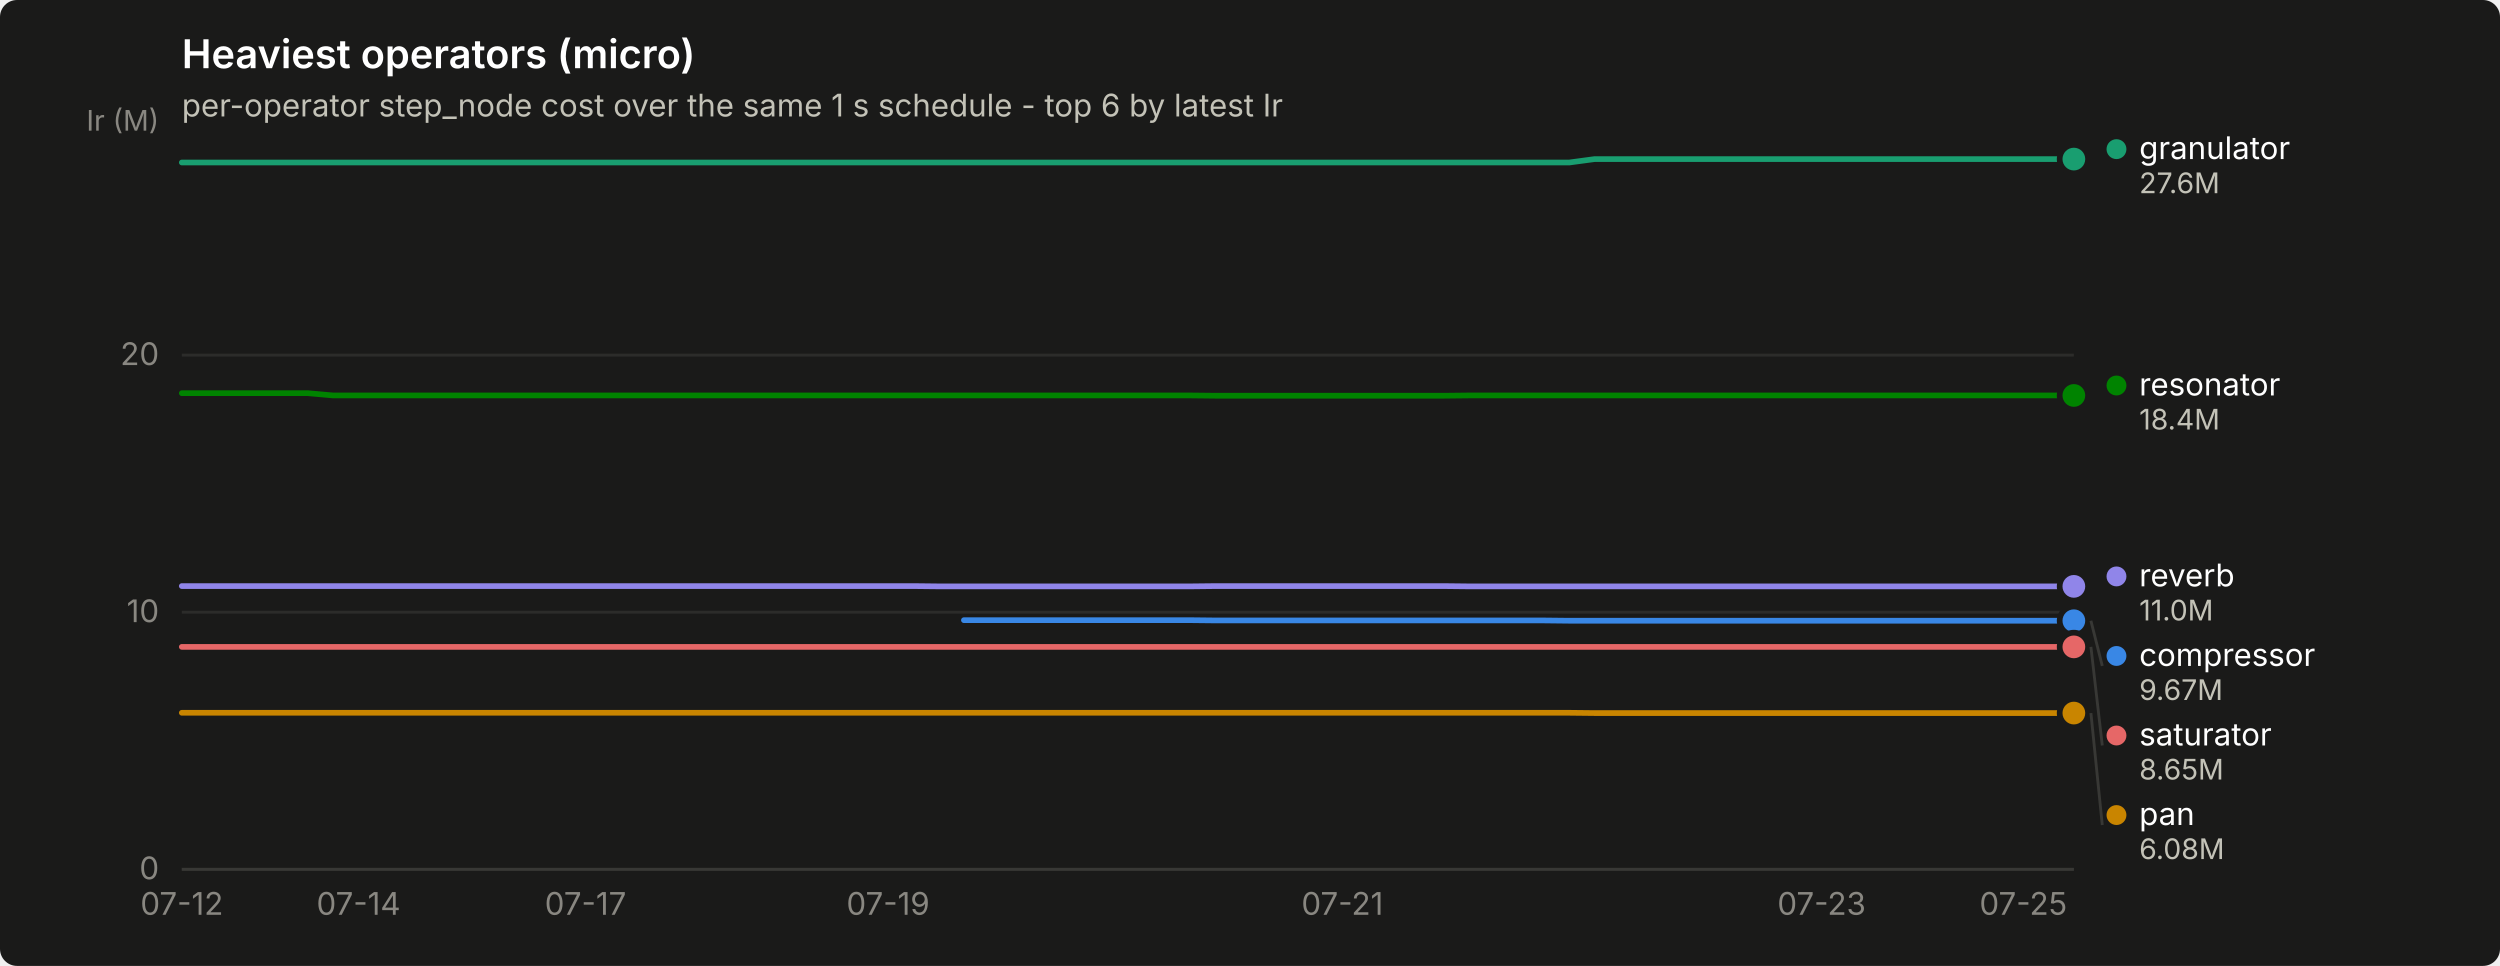
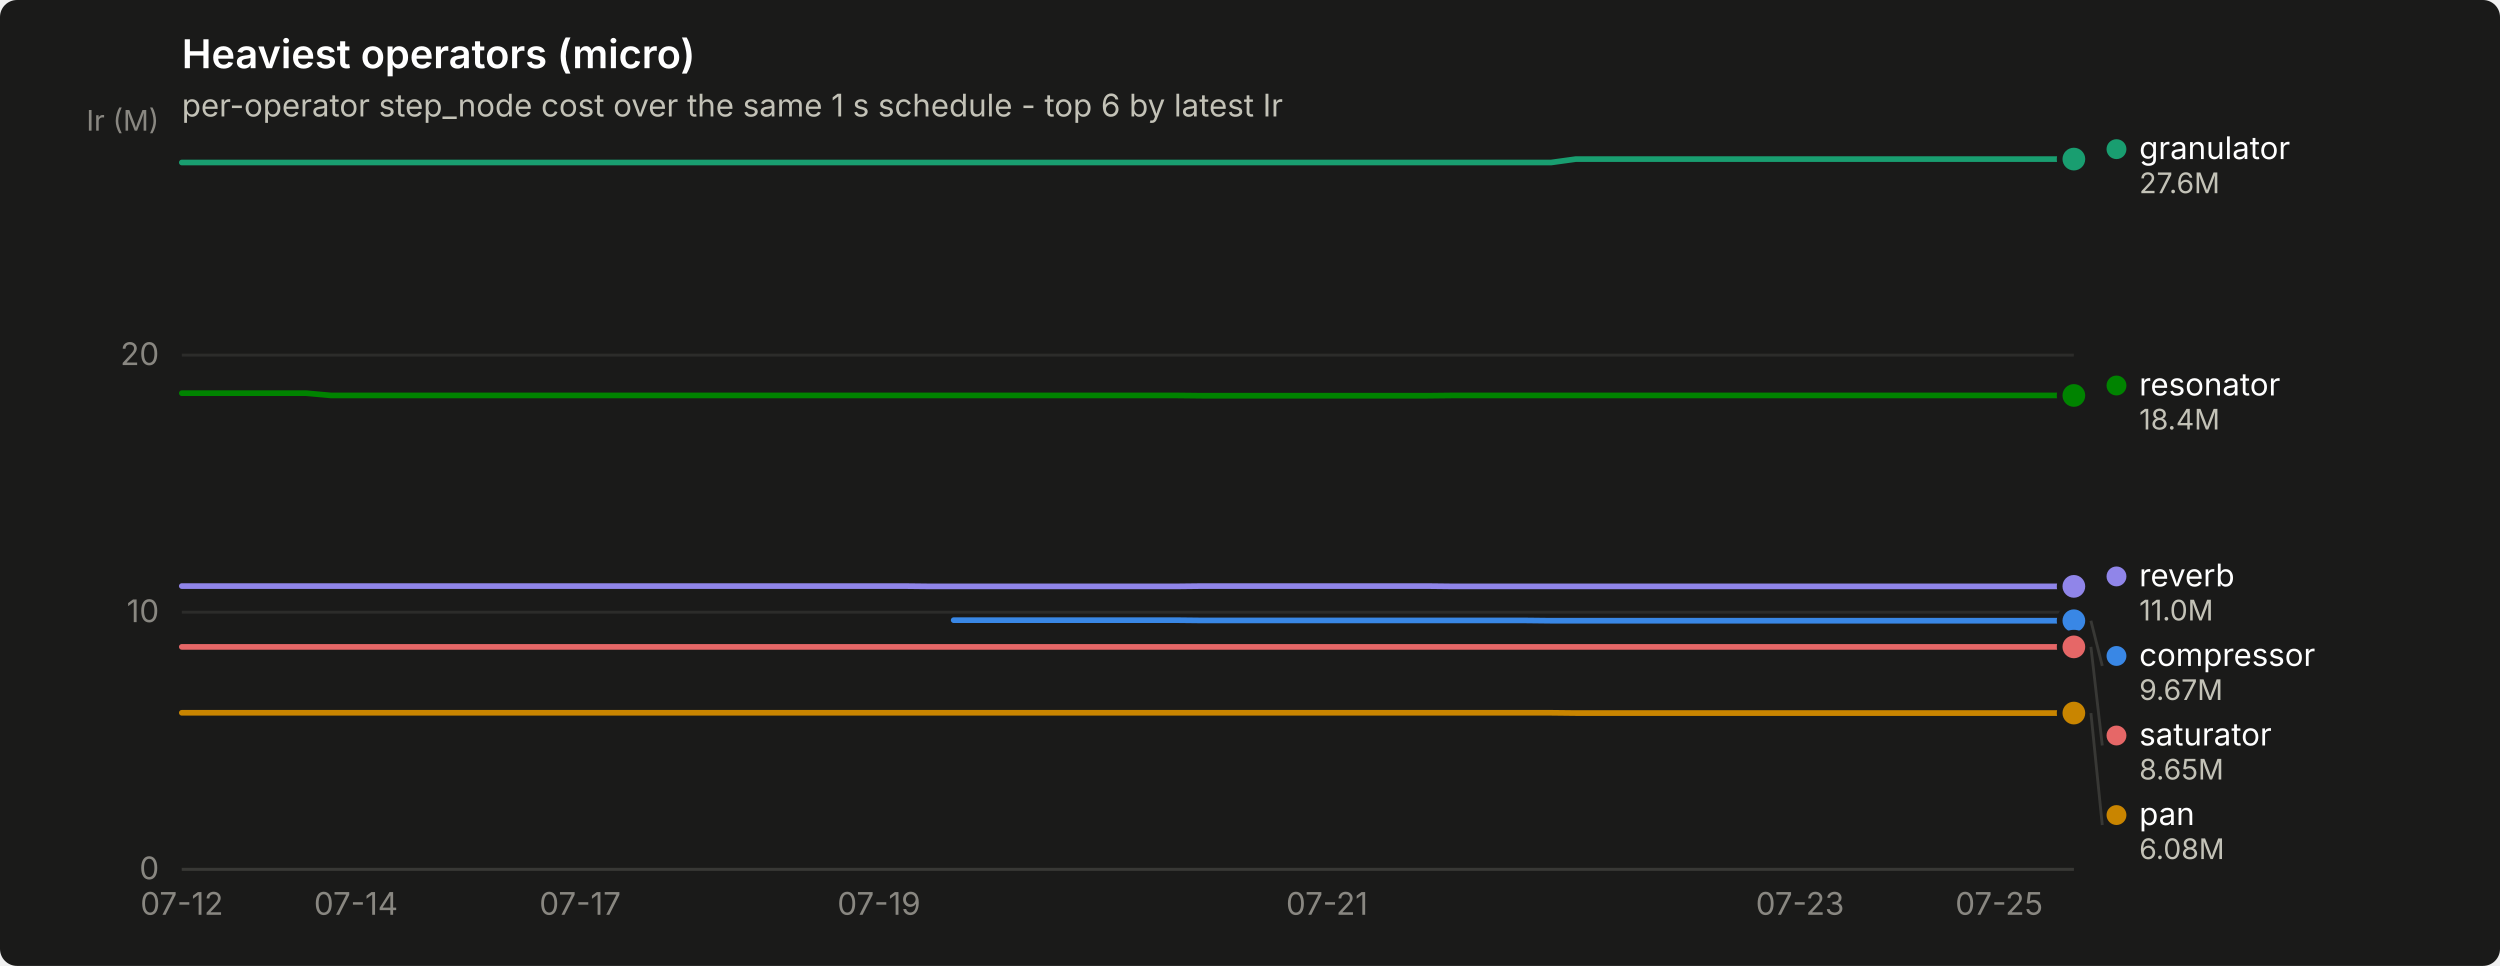
<svg xmlns="http://www.w3.org/2000/svg" width="880" height="340" viewBox="0 0 880 340" role="img" aria-label="Heaviest operators (micro)">
  <rect width="880" height="340" rx="6" fill="#1a1a19" />
  <text x="64" y="24" font-family="system-ui, -apple-system, &quot;Segoe UI&quot;, sans-serif" font-size="14" font-weight="600" fill="#ffffff">Heaviest operators (micro)</text>
  <text x="64" y="41" font-family="system-ui, -apple-system, &quot;Segoe UI&quot;, sans-serif" font-size="11" fill="#c3c2b7">per-operator step_node cost over the same 1 s schedule - top 6 by latest Ir</text>
  <line x1="64" y1="306.0" x2="730" y2="306.0" stroke="#2c2c2a" stroke-width="1" />
  <text x="56" y="309.5" text-anchor="end" font-family="system-ui, -apple-system, &quot;Segoe UI&quot;, sans-serif" font-size="11" style="font-variant-numeric: tabular-nums" fill="#898781">0</text>
  <line x1="64" y1="215.5" x2="730" y2="215.5" stroke="#2c2c2a" stroke-width="1" />
  <text x="56" y="219.0" text-anchor="end" font-family="system-ui, -apple-system, &quot;Segoe UI&quot;, sans-serif" font-size="11" style="font-variant-numeric: tabular-nums" fill="#898781">10</text>
  <line x1="64" y1="125.0" x2="730" y2="125.0" stroke="#2c2c2a" stroke-width="1" />
  <text x="56" y="128.5" text-anchor="end" font-family="system-ui, -apple-system, &quot;Segoe UI&quot;, sans-serif" font-size="11" style="font-variant-numeric: tabular-nums" fill="#898781">20</text>
  <text x="56" y="46" text-anchor="end" font-family="system-ui, -apple-system, &quot;Segoe UI&quot;, sans-serif" font-size="10" fill="#898781">Ir (M)</text>
  <line x1="64" y1="306" x2="730" y2="306" stroke="#383835" stroke-width="1" />
  <text x="64.0" y="322" text-anchor="middle" font-family="system-ui, -apple-system, &quot;Segoe UI&quot;, sans-serif" font-size="11" style="font-variant-numeric: tabular-nums" fill="#898781">07-12</text>
-   <text x="126.2" y="322" text-anchor="middle" font-family="system-ui, -apple-system, &quot;Segoe UI&quot;, sans-serif" font-size="11" style="font-variant-numeric: tabular-nums" fill="#898781">07-14</text>
-   <text x="206.1" y="322" text-anchor="middle" font-family="system-ui, -apple-system, &quot;Segoe UI&quot;, sans-serif" font-size="11" style="font-variant-numeric: tabular-nums" fill="#898781">07-17</text>
-   <text x="312.6" y="322" text-anchor="middle" font-family="system-ui, -apple-system, &quot;Segoe UI&quot;, sans-serif" font-size="11" style="font-variant-numeric: tabular-nums" fill="#898781">07-19</text>
-   <text x="472.5" y="322" text-anchor="middle" font-family="system-ui, -apple-system, &quot;Segoe UI&quot;, sans-serif" font-size="11" style="font-variant-numeric: tabular-nums" fill="#898781">07-21</text>
-   <text x="641.2" y="322" text-anchor="middle" font-family="system-ui, -apple-system, &quot;Segoe UI&quot;, sans-serif" font-size="11" style="font-variant-numeric: tabular-nums" fill="#898781">07-23</text>
-   <text x="712.2" y="322" text-anchor="middle" font-family="system-ui, -apple-system, &quot;Segoe UI&quot;, sans-serif" font-size="11" style="font-variant-numeric: tabular-nums" fill="#898781">07-25</text>
-   <path d="M339.3,218.3 L348.2,218.3 L357.0,218.3 L365.9,218.3 L374.8,218.3 L383.7,218.3 L392.6,218.3 L401.4,218.3 L410.3,218.3 L419.2,218.3 L428.1,218.4 L437.0,218.4 L445.8,218.4 L454.7,218.4 L463.6,218.4 L472.5,218.4 L481.4,218.4 L490.2,218.4 L499.1,218.4 L508.0,218.4 L516.9,218.4 L525.8,218.4 L534.6,218.4 L543.5,218.4 L552.4,218.5 L561.3,218.5 L570.2,218.5 L579.0,218.5 L587.9,218.5 L596.8,218.5 L605.7,218.5 L614.6,218.5 L623.4,218.5 L632.3,218.5 L641.2,218.5 L650.1,218.5 L659.0,218.5 L667.8,218.5 L676.7,218.5 L685.6,218.5 L694.5,218.5 L703.4,218.5 L712.2,218.5 L721.1,218.5 L730.0,218.5" fill="none" stroke="#3987e5" stroke-width="2" stroke-linejoin="round" stroke-linecap="round" />
+   <text x="125.3" y="322" text-anchor="middle" font-family="system-ui, -apple-system, &quot;Segoe UI&quot;, sans-serif" font-size="11" style="font-variant-numeric: tabular-nums" fill="#898781">07-14</text>
+   <text x="204.2" y="322" text-anchor="middle" font-family="system-ui, -apple-system, &quot;Segoe UI&quot;, sans-serif" font-size="11" style="font-variant-numeric: tabular-nums" fill="#898781">07-17</text>
+   <text x="309.4" y="322" text-anchor="middle" font-family="system-ui, -apple-system, &quot;Segoe UI&quot;, sans-serif" font-size="11" style="font-variant-numeric: tabular-nums" fill="#898781">07-19</text>
+   <text x="467.1" y="322" text-anchor="middle" font-family="system-ui, -apple-system, &quot;Segoe UI&quot;, sans-serif" font-size="11" style="font-variant-numeric: tabular-nums" fill="#898781">07-21</text>
+   <text x="633.6" y="322" text-anchor="middle" font-family="system-ui, -apple-system, &quot;Segoe UI&quot;, sans-serif" font-size="11" style="font-variant-numeric: tabular-nums" fill="#898781">07-23</text>
+   <text x="703.7" y="322" text-anchor="middle" font-family="system-ui, -apple-system, &quot;Segoe UI&quot;, sans-serif" font-size="11" style="font-variant-numeric: tabular-nums" fill="#898781">07-25</text>
+   <path d="M335.7,218.3 L344.4,218.3 L353.2,218.3 L361.9,218.3 L370.7,218.3 L379.5,218.3 L388.2,218.3 L397.0,218.3 L405.8,218.3 L414.5,218.3 L423.3,218.4 L432.1,218.4 L440.8,218.4 L449.6,218.4 L458.3,218.4 L467.1,218.4 L475.9,218.4 L484.6,218.4 L493.4,218.4 L502.2,218.4 L510.9,218.4 L519.7,218.4 L528.4,218.4 L537.2,218.4 L546.0,218.5 L554.7,218.5 L563.5,218.5 L572.3,218.5 L581.0,218.5 L589.8,218.5 L598.6,218.5 L607.3,218.5 L616.1,218.5 L624.8,218.5 L633.6,218.5 L642.4,218.5 L651.1,218.5 L659.9,218.5 L668.7,218.5 L677.4,218.5 L686.2,218.5 L694.9,218.5 L703.7,218.5 L712.5,218.5 L721.2,218.5 L730.0,218.5" fill="none" stroke="#3987e5" stroke-width="2" stroke-linejoin="round" stroke-linecap="round" />
  <circle cx="730.0" cy="218.5" r="6" fill="#1a1a19" />
  <circle cx="730.0" cy="218.5" r="4" fill="#3987e5" />
-   <path d="M64.0,57.2 L72.9,57.2 L81.8,57.2 L90.6,57.2 L99.5,57.2 L108.4,57.2 L117.3,57.2 L126.2,57.2 L135.0,57.2 L143.9,57.2 L152.8,57.2 L161.7,57.2 L170.6,57.2 L179.4,57.2 L188.3,57.2 L197.2,57.2 L206.1,57.2 L215.0,57.2 L223.8,57.2 L232.7,57.2 L241.6,57.2 L250.5,57.2 L259.4,57.2 L268.2,57.2 L277.1,57.2 L286.0,57.2 L294.9,57.2 L303.8,57.2 L312.6,57.2 L321.5,57.2 L330.4,57.2 L339.3,57.2 L348.2,57.2 L357.0,57.2 L365.9,57.2 L374.8,57.2 L383.7,57.2 L392.6,57.2 L401.4,57.2 L410.3,57.2 L419.2,57.2 L428.1,57.2 L437.0,57.2 L445.8,57.2 L454.7,57.2 L463.6,57.2 L472.5,57.2 L481.4,57.2 L490.2,57.2 L499.1,57.2 L508.0,57.2 L516.9,57.2 L525.8,57.2 L534.6,57.2 L543.5,57.2 L552.4,57.2 L561.3,56.0 L570.2,56.0 L579.0,56.0 L587.9,56.0 L596.8,56.0 L605.7,56.0 L614.6,56.0 L623.4,56.0 L632.3,56.0 L641.2,56.0 L650.1,56.0 L659.0,56.0 L667.8,56.0 L676.7,56.0 L685.6,56.0 L694.5,56.0 L703.4,56.0 L712.2,56.0 L721.1,56.0 L730.0,56.0" fill="none" stroke="#199e70" stroke-width="2" stroke-linejoin="round" stroke-linecap="round" />
+   <path d="M64.0,57.2 L72.8,57.2 L81.5,57.2 L90.3,57.2 L99.1,57.2 L107.8,57.2 L116.6,57.2 L125.3,57.2 L134.1,57.2 L142.9,57.2 L151.6,57.2 L160.4,57.2 L169.2,57.2 L177.9,57.2 L186.7,57.2 L195.4,57.2 L204.2,57.2 L213.0,57.2 L221.7,57.2 L230.5,57.2 L239.3,57.2 L248.0,57.2 L256.8,57.2 L265.6,57.2 L274.3,57.2 L283.1,57.2 L291.8,57.2 L300.6,57.2 L309.4,57.2 L318.1,57.2 L326.9,57.2 L335.7,57.2 L344.4,57.2 L353.2,57.2 L361.9,57.2 L370.7,57.2 L379.5,57.2 L388.2,57.2 L397.0,57.2 L405.8,57.2 L414.5,57.2 L423.3,57.2 L432.1,57.2 L440.8,57.2 L449.6,57.2 L458.3,57.2 L467.1,57.2 L475.9,57.2 L484.6,57.2 L493.4,57.2 L502.2,57.2 L510.9,57.2 L519.7,57.2 L528.4,57.2 L537.2,57.2 L546.0,57.2 L554.7,56.0 L563.5,56.0 L572.3,56.0 L581.0,56.0 L589.8,56.0 L598.6,56.0 L607.3,56.0 L616.1,56.0 L624.8,56.0 L633.6,56.0 L642.4,56.0 L651.1,56.0 L659.9,56.0 L668.7,56.0 L677.4,56.0 L686.2,56.0 L694.9,56.0 L703.7,56.0 L712.5,56.0 L721.2,56.0 L730.0,56.0" fill="none" stroke="#199e70" stroke-width="2" stroke-linejoin="round" stroke-linecap="round" />
  <circle cx="730.0" cy="56.0" r="6" fill="#1a1a19" />
  <circle cx="730.0" cy="56.0" r="4" fill="#199e70" />
-   <path d="M64.0,250.9 L72.9,250.9 L81.8,250.9 L90.6,250.9 L99.5,250.9 L108.4,250.9 L117.3,250.9 L126.2,250.9 L135.0,250.9 L143.9,250.9 L152.8,250.9 L161.7,250.9 L170.6,250.9 L179.4,250.9 L188.3,250.9 L197.2,250.9 L206.1,250.9 L215.0,250.9 L223.8,250.9 L232.7,250.9 L241.6,250.9 L250.5,250.9 L259.4,250.9 L268.2,250.9 L277.1,250.9 L286.0,250.9 L294.9,250.9 L303.8,250.9 L312.6,250.9 L321.5,250.9 L330.4,250.9 L339.3,250.9 L348.2,250.9 L357.0,250.9 L365.9,250.9 L374.8,250.9 L383.7,250.9 L392.6,250.9 L401.4,250.9 L410.3,250.9 L419.2,250.9 L428.1,250.9 L437.0,250.9 L445.8,250.9 L454.7,250.9 L463.6,250.9 L472.5,250.9 L481.4,250.9 L490.2,250.9 L499.1,250.9 L508.0,250.9 L516.9,250.9 L525.8,250.9 L534.6,250.9 L543.5,250.9 L552.4,250.9 L561.3,251.0 L570.2,251.0 L579.0,251.0 L587.9,251.0 L596.8,251.0 L605.7,251.0 L614.6,251.0 L623.4,251.0 L632.3,251.0 L641.2,251.0 L650.1,251.0 L659.0,251.0 L667.8,251.0 L676.7,251.0 L685.6,251.0 L694.5,251.0 L703.4,251.0 L712.2,251.0 L721.1,251.0 L730.0,251.0" fill="none" stroke="#c98500" stroke-width="2" stroke-linejoin="round" stroke-linecap="round" />
+   <path d="M64.0,250.9 L72.8,250.9 L81.5,250.9 L90.3,250.9 L99.1,250.9 L107.8,250.9 L116.6,250.9 L125.3,250.9 L134.1,250.9 L142.9,250.9 L151.6,250.9 L160.4,250.9 L169.2,250.9 L177.9,250.9 L186.7,250.9 L195.4,250.9 L204.2,250.9 L213.0,250.9 L221.7,250.9 L230.5,250.9 L239.3,250.9 L248.0,250.9 L256.8,250.9 L265.6,250.9 L274.3,250.9 L283.1,250.9 L291.8,250.9 L300.6,250.9 L309.4,250.9 L318.1,250.9 L326.9,250.9 L335.7,250.9 L344.4,250.9 L353.2,250.9 L361.9,250.9 L370.7,250.9 L379.5,250.9 L388.2,250.9 L397.0,250.9 L405.8,250.9 L414.5,250.9 L423.3,250.9 L432.1,250.9 L440.8,250.9 L449.6,250.9 L458.3,250.9 L467.1,250.9 L475.9,250.9 L484.6,250.9 L493.4,250.9 L502.2,250.9 L510.9,250.9 L519.7,250.9 L528.4,250.9 L537.2,250.9 L546.0,250.9 L554.7,251.0 L563.5,251.0 L572.3,251.0 L581.0,251.0 L589.8,251.0 L598.6,251.0 L607.3,251.0 L616.1,251.0 L624.8,251.0 L633.6,251.0 L642.4,251.0 L651.1,251.0 L659.9,251.0 L668.7,251.0 L677.4,251.0 L686.2,251.0 L694.9,251.0 L703.7,251.0 L712.5,251.0 L721.2,251.0 L730.0,251.0" fill="none" stroke="#c98500" stroke-width="2" stroke-linejoin="round" stroke-linecap="round" />
  <circle cx="730.0" cy="251.0" r="6" fill="#1a1a19" />
  <circle cx="730.0" cy="251.0" r="4" fill="#c98500" />
-   <path d="M64.0,138.4 L72.9,138.4 L81.8,138.4 L90.6,138.4 L99.5,138.4 L108.4,138.4 L117.3,139.2 L126.2,139.2 L135.0,139.2 L143.9,139.2 L152.8,139.2 L161.7,139.2 L170.6,139.2 L179.4,139.2 L188.3,139.2 L197.2,139.2 L206.1,139.2 L215.0,139.2 L223.8,139.2 L232.7,139.2 L241.6,139.2 L250.5,139.2 L259.4,139.2 L268.2,139.2 L277.1,139.2 L286.0,139.2 L294.9,139.2 L303.8,139.2 L312.6,139.2 L321.5,139.2 L330.4,139.2 L339.3,139.2 L348.2,139.2 L357.0,139.2 L365.9,139.2 L374.8,139.2 L383.7,139.2 L392.6,139.2 L401.4,139.2 L410.3,139.2 L419.2,139.2 L428.1,139.3 L437.0,139.3 L445.8,139.3 L454.7,139.3 L463.6,139.3 L472.5,139.3 L481.4,139.3 L490.2,139.3 L499.1,139.3 L508.0,139.3 L516.9,139.2 L525.8,139.2 L534.6,139.2 L543.5,139.2 L552.4,139.2 L561.3,139.2 L570.2,139.2 L579.0,139.2 L587.9,139.2 L596.8,139.2 L605.7,139.2 L614.6,139.2 L623.4,139.2 L632.3,139.2 L641.2,139.2 L650.1,139.2 L659.0,139.2 L667.8,139.2 L676.7,139.2 L685.6,139.2 L694.5,139.2 L703.4,139.2 L712.2,139.2 L721.1,139.2 L730.0,139.2" fill="none" stroke="#008300" stroke-width="2" stroke-linejoin="round" stroke-linecap="round" />
+   <path d="M64.0,138.4 L72.8,138.4 L81.5,138.4 L90.3,138.4 L99.1,138.4 L107.8,138.4 L116.6,139.2 L125.3,139.2 L134.1,139.2 L142.9,139.2 L151.6,139.2 L160.4,139.2 L169.2,139.2 L177.9,139.2 L186.7,139.2 L195.4,139.2 L204.2,139.2 L213.0,139.2 L221.7,139.2 L230.5,139.2 L239.3,139.2 L248.0,139.2 L256.8,139.2 L265.6,139.2 L274.3,139.2 L283.1,139.2 L291.8,139.2 L300.6,139.2 L309.4,139.2 L318.1,139.2 L326.9,139.2 L335.7,139.2 L344.4,139.2 L353.2,139.2 L361.9,139.2 L370.7,139.2 L379.5,139.2 L388.2,139.2 L397.0,139.2 L405.8,139.2 L414.5,139.2 L423.3,139.3 L432.1,139.3 L440.8,139.3 L449.6,139.3 L458.3,139.3 L467.1,139.3 L475.9,139.3 L484.6,139.3 L493.4,139.3 L502.2,139.3 L510.9,139.2 L519.7,139.2 L528.4,139.2 L537.2,139.2 L546.0,139.2 L554.7,139.2 L563.5,139.2 L572.3,139.2 L581.0,139.2 L589.8,139.2 L598.6,139.2 L607.3,139.2 L616.1,139.2 L624.8,139.2 L633.6,139.2 L642.4,139.2 L651.1,139.2 L659.9,139.2 L668.7,139.2 L677.4,139.2 L686.2,139.2 L694.9,139.2 L703.7,139.2 L712.5,139.2 L721.2,139.2 L730.0,139.2" fill="none" stroke="#008300" stroke-width="2" stroke-linejoin="round" stroke-linecap="round" />
  <circle cx="730.0" cy="139.2" r="6" fill="#1a1a19" />
  <circle cx="730.0" cy="139.2" r="4" fill="#008300" />
-   <path d="M64.0,206.3 L72.9,206.3 L81.8,206.3 L90.6,206.3 L99.5,206.3 L108.4,206.3 L117.3,206.3 L126.2,206.3 L135.0,206.3 L143.9,206.3 L152.8,206.3 L161.7,206.3 L170.6,206.3 L179.4,206.3 L188.3,206.3 L197.2,206.3 L206.1,206.3 L215.0,206.3 L223.8,206.3 L232.7,206.3 L241.6,206.3 L250.5,206.3 L259.4,206.3 L268.2,206.3 L277.1,206.3 L286.0,206.3 L294.9,206.3 L303.8,206.3 L312.6,206.3 L321.5,206.3 L330.4,206.4 L339.3,206.4 L348.2,206.4 L357.0,206.4 L365.9,206.4 L374.8,206.4 L383.7,206.4 L392.6,206.4 L401.4,206.4 L410.3,206.4 L419.2,206.4 L428.1,206.3 L437.0,206.3 L445.8,206.3 L454.7,206.3 L463.6,206.3 L472.5,206.3 L481.4,206.3 L490.2,206.3 L499.1,206.3 L508.0,206.3 L516.9,206.4 L525.8,206.4 L534.6,206.4 L543.5,206.4 L552.4,206.4 L561.3,206.4 L570.2,206.4 L579.0,206.4 L587.9,206.4 L596.8,206.4 L605.7,206.4 L614.6,206.4 L623.4,206.4 L632.3,206.4 L641.2,206.4 L650.1,206.4 L659.0,206.4 L667.8,206.4 L676.7,206.4 L685.6,206.4 L694.5,206.4 L703.4,206.4 L712.2,206.4 L721.1,206.4 L730.0,206.4" fill="none" stroke="#9085e9" stroke-width="2" stroke-linejoin="round" stroke-linecap="round" />
+   <path d="M64.0,206.3 L72.8,206.3 L81.5,206.3 L90.3,206.3 L99.1,206.3 L107.8,206.3 L116.6,206.3 L125.3,206.3 L134.1,206.3 L142.9,206.3 L151.6,206.3 L160.4,206.3 L169.2,206.3 L177.9,206.3 L186.7,206.3 L195.4,206.3 L204.2,206.3 L213.0,206.3 L221.7,206.3 L230.5,206.3 L239.3,206.3 L248.0,206.3 L256.8,206.3 L265.6,206.3 L274.3,206.3 L283.1,206.3 L291.8,206.3 L300.6,206.3 L309.4,206.3 L318.1,206.3 L326.9,206.4 L335.7,206.4 L344.4,206.4 L353.2,206.4 L361.9,206.4 L370.7,206.4 L379.5,206.4 L388.2,206.4 L397.0,206.4 L405.8,206.4 L414.5,206.4 L423.3,206.3 L432.1,206.3 L440.8,206.3 L449.6,206.3 L458.3,206.3 L467.1,206.3 L475.9,206.3 L484.6,206.3 L493.4,206.3 L502.2,206.3 L510.9,206.4 L519.7,206.4 L528.4,206.4 L537.2,206.4 L546.0,206.4 L554.7,206.4 L563.5,206.4 L572.3,206.4 L581.0,206.4 L589.8,206.4 L598.6,206.4 L607.3,206.4 L616.1,206.4 L624.8,206.4 L633.6,206.4 L642.4,206.4 L651.1,206.4 L659.9,206.4 L668.7,206.4 L677.4,206.4 L686.2,206.4 L694.9,206.4 L703.7,206.4 L712.5,206.4 L721.2,206.4 L730.0,206.4" fill="none" stroke="#9085e9" stroke-width="2" stroke-linejoin="round" stroke-linecap="round" />
  <circle cx="730.0" cy="206.4" r="6" fill="#1a1a19" />
  <circle cx="730.0" cy="206.4" r="4" fill="#9085e9" />
-   <path d="M64.0,227.7 L72.9,227.7 L81.8,227.7 L90.6,227.7 L99.5,227.7 L108.4,227.7 L117.3,227.7 L126.2,227.7 L135.0,227.7 L143.9,227.7 L152.8,227.7 L161.7,227.7 L170.6,227.7 L179.4,227.7 L188.3,227.7 L197.2,227.7 L206.1,227.7 L215.0,227.7 L223.8,227.7 L232.7,227.7 L241.6,227.7 L250.5,227.7 L259.4,227.7 L268.2,227.7 L277.1,227.7 L286.0,227.7 L294.9,227.7 L303.8,227.7 L312.6,227.7 L321.5,227.7 L330.4,227.7 L339.3,227.7 L348.2,227.7 L357.0,227.7 L365.9,227.7 L374.8,227.7 L383.7,227.7 L392.6,227.7 L401.4,227.7 L410.3,227.7 L419.2,227.7 L428.1,227.7 L437.0,227.7 L445.8,227.7 L454.7,227.7 L463.6,227.7 L472.5,227.7 L481.4,227.7 L490.2,227.7 L499.1,227.7 L508.0,227.7 L516.9,227.7 L525.8,227.7 L534.6,227.7 L543.5,227.7 L552.4,227.7 L561.3,227.7 L570.2,227.7 L579.0,227.7 L587.9,227.7 L596.8,227.7 L605.7,227.7 L614.6,227.7 L623.4,227.7 L632.3,227.7 L641.2,227.7 L650.1,227.7 L659.0,227.7 L667.8,227.7 L676.7,227.7 L685.6,227.7 L694.5,227.7 L703.4,227.7 L712.2,227.7 L721.1,227.7 L730.0,227.7" fill="none" stroke="#e66767" stroke-width="2" stroke-linejoin="round" stroke-linecap="round" />
+   <path d="M64.0,227.7 L72.8,227.7 L81.5,227.7 L90.3,227.7 L99.1,227.7 L107.8,227.7 L116.6,227.7 L125.3,227.7 L134.1,227.7 L142.9,227.7 L151.6,227.7 L160.4,227.7 L169.2,227.7 L177.9,227.7 L186.7,227.7 L195.4,227.7 L204.2,227.7 L213.0,227.7 L221.7,227.7 L230.5,227.7 L239.3,227.7 L248.0,227.7 L256.8,227.7 L265.6,227.7 L274.3,227.7 L283.1,227.7 L291.8,227.7 L300.6,227.7 L309.4,227.7 L318.1,227.7 L326.9,227.7 L335.7,227.7 L344.4,227.7 L353.2,227.7 L361.9,227.7 L370.7,227.7 L379.5,227.7 L388.2,227.7 L397.0,227.7 L405.8,227.7 L414.5,227.7 L423.3,227.7 L432.1,227.7 L440.8,227.7 L449.6,227.7 L458.3,227.7 L467.1,227.7 L475.9,227.7 L484.6,227.7 L493.4,227.7 L502.2,227.7 L510.9,227.7 L519.7,227.7 L528.4,227.7 L537.2,227.7 L546.0,227.7 L554.7,227.7 L563.5,227.7 L572.3,227.7 L581.0,227.7 L589.8,227.7 L598.6,227.7 L607.3,227.7 L616.1,227.7 L624.8,227.7 L633.6,227.7 L642.4,227.7 L651.1,227.7 L659.9,227.7 L668.7,227.7 L677.4,227.7 L686.2,227.7 L694.9,227.7 L703.7,227.7 L712.5,227.7 L721.2,227.7 L730.0,227.7" fill="none" stroke="#e66767" stroke-width="2" stroke-linejoin="round" stroke-linecap="round" />
  <circle cx="730.0" cy="227.7" r="6" fill="#1a1a19" />
  <circle cx="730.0" cy="227.7" r="4" fill="#e66767" />
  <circle cx="745.0" cy="52.5" r="3.5" fill="#199e70" />
  <text x="753.0" y="56.0" font-family="system-ui, -apple-system, &quot;Segoe UI&quot;, sans-serif" font-size="11" fill="#ffffff">granulator</text>
  <text x="753.0" y="68.0" font-family="system-ui, -apple-system, &quot;Segoe UI&quot;, sans-serif" font-size="10" style="font-variant-numeric: tabular-nums" fill="#c3c2b7">27.6M</text>
  <circle cx="745.0" cy="135.7" r="3.5" fill="#008300" />
  <text x="753.0" y="139.2" font-family="system-ui, -apple-system, &quot;Segoe UI&quot;, sans-serif" font-size="11" fill="#ffffff">resonator</text>
  <text x="753.0" y="151.2" font-family="system-ui, -apple-system, &quot;Segoe UI&quot;, sans-serif" font-size="10" style="font-variant-numeric: tabular-nums" fill="#c3c2b7">18.4M</text>
  <circle cx="745.0" cy="202.9" r="3.5" fill="#9085e9" />
  <text x="753.0" y="206.4" font-family="system-ui, -apple-system, &quot;Segoe UI&quot;, sans-serif" font-size="11" fill="#ffffff">reverb</text>
  <text x="753.0" y="218.4" font-family="system-ui, -apple-system, &quot;Segoe UI&quot;, sans-serif" font-size="10" style="font-variant-numeric: tabular-nums" fill="#c3c2b7">11.0M</text>
  <line x1="736.0" y1="218.5" x2="740.0" y2="234.4" stroke="#383835" stroke-width="1" />
  <circle cx="745.0" cy="230.9" r="3.5" fill="#3987e5" />
  <text x="753.0" y="234.4" font-family="system-ui, -apple-system, &quot;Segoe UI&quot;, sans-serif" font-size="11" fill="#ffffff">compressor</text>
  <text x="753.0" y="246.4" font-family="system-ui, -apple-system, &quot;Segoe UI&quot;, sans-serif" font-size="10" style="font-variant-numeric: tabular-nums" fill="#c3c2b7">9.67M</text>
  <line x1="736.0" y1="227.7" x2="740.0" y2="262.4" stroke="#383835" stroke-width="1" />
  <circle cx="745.0" cy="258.9" r="3.5" fill="#e66767" />
  <text x="753.0" y="262.4" font-family="system-ui, -apple-system, &quot;Segoe UI&quot;, sans-serif" font-size="11" fill="#ffffff">saturator</text>
  <text x="753.0" y="274.4" font-family="system-ui, -apple-system, &quot;Segoe UI&quot;, sans-serif" font-size="10" style="font-variant-numeric: tabular-nums" fill="#c3c2b7">8.65M</text>
  <line x1="736.0" y1="251.0" x2="740.0" y2="290.4" stroke="#383835" stroke-width="1" />
  <circle cx="745.0" cy="286.9" r="3.5" fill="#c98500" />
  <text x="753.0" y="290.4" font-family="system-ui, -apple-system, &quot;Segoe UI&quot;, sans-serif" font-size="11" fill="#ffffff">pan</text>
  <text x="753.0" y="302.4" font-family="system-ui, -apple-system, &quot;Segoe UI&quot;, sans-serif" font-size="10" style="font-variant-numeric: tabular-nums" fill="#c3c2b7">6.08M</text>
</svg>
